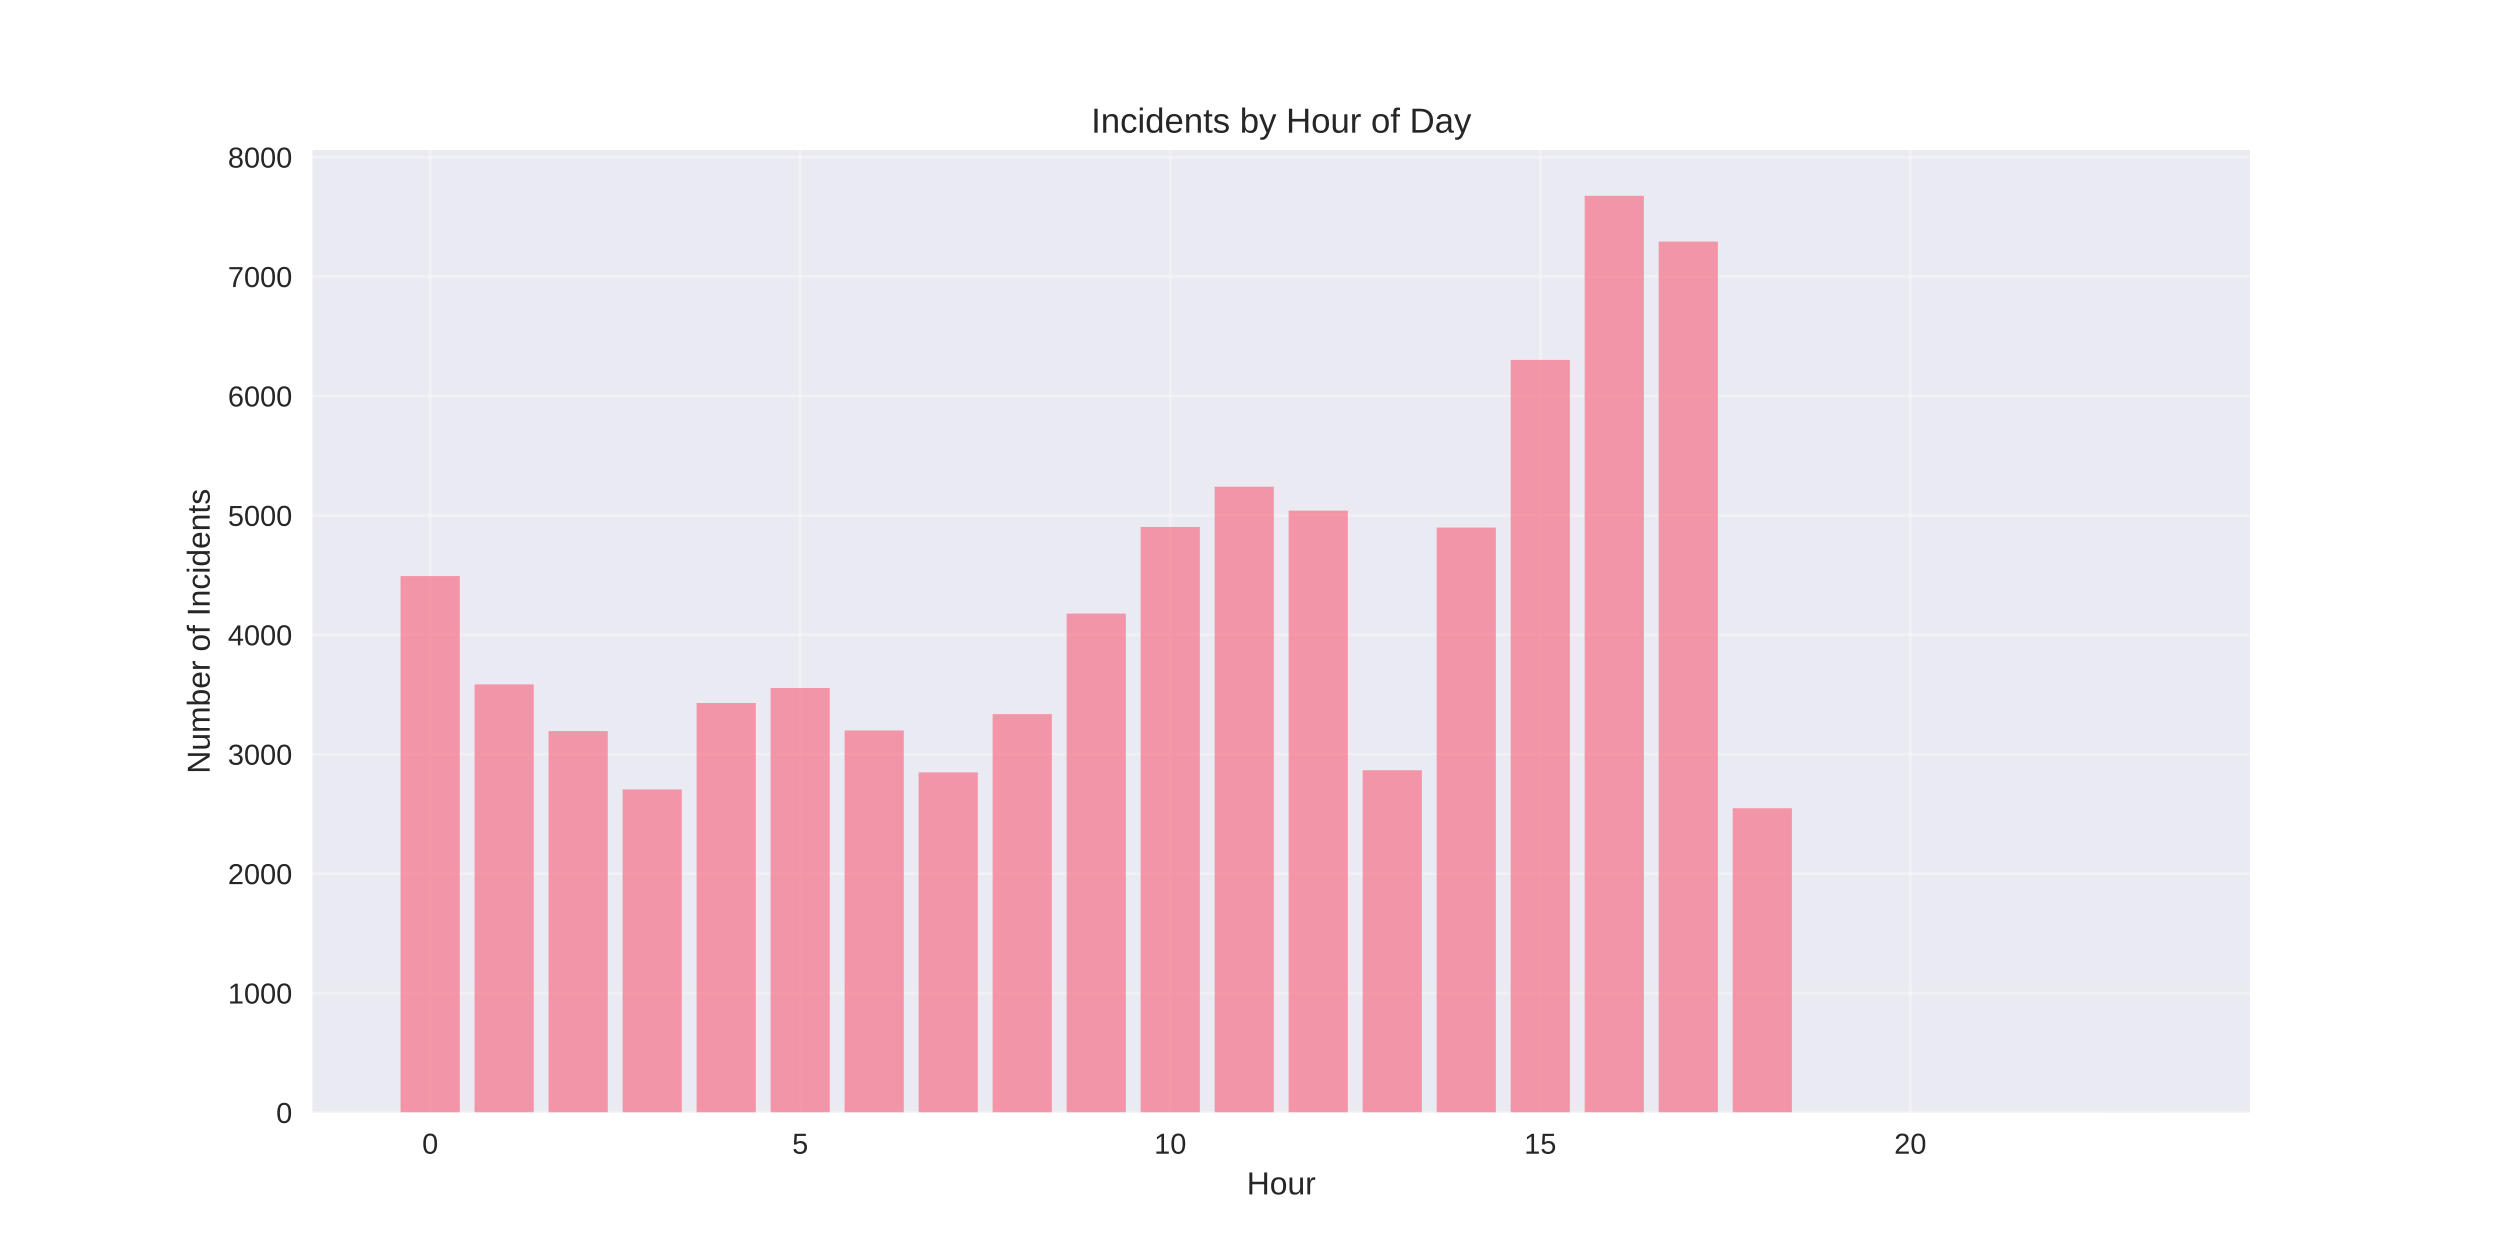
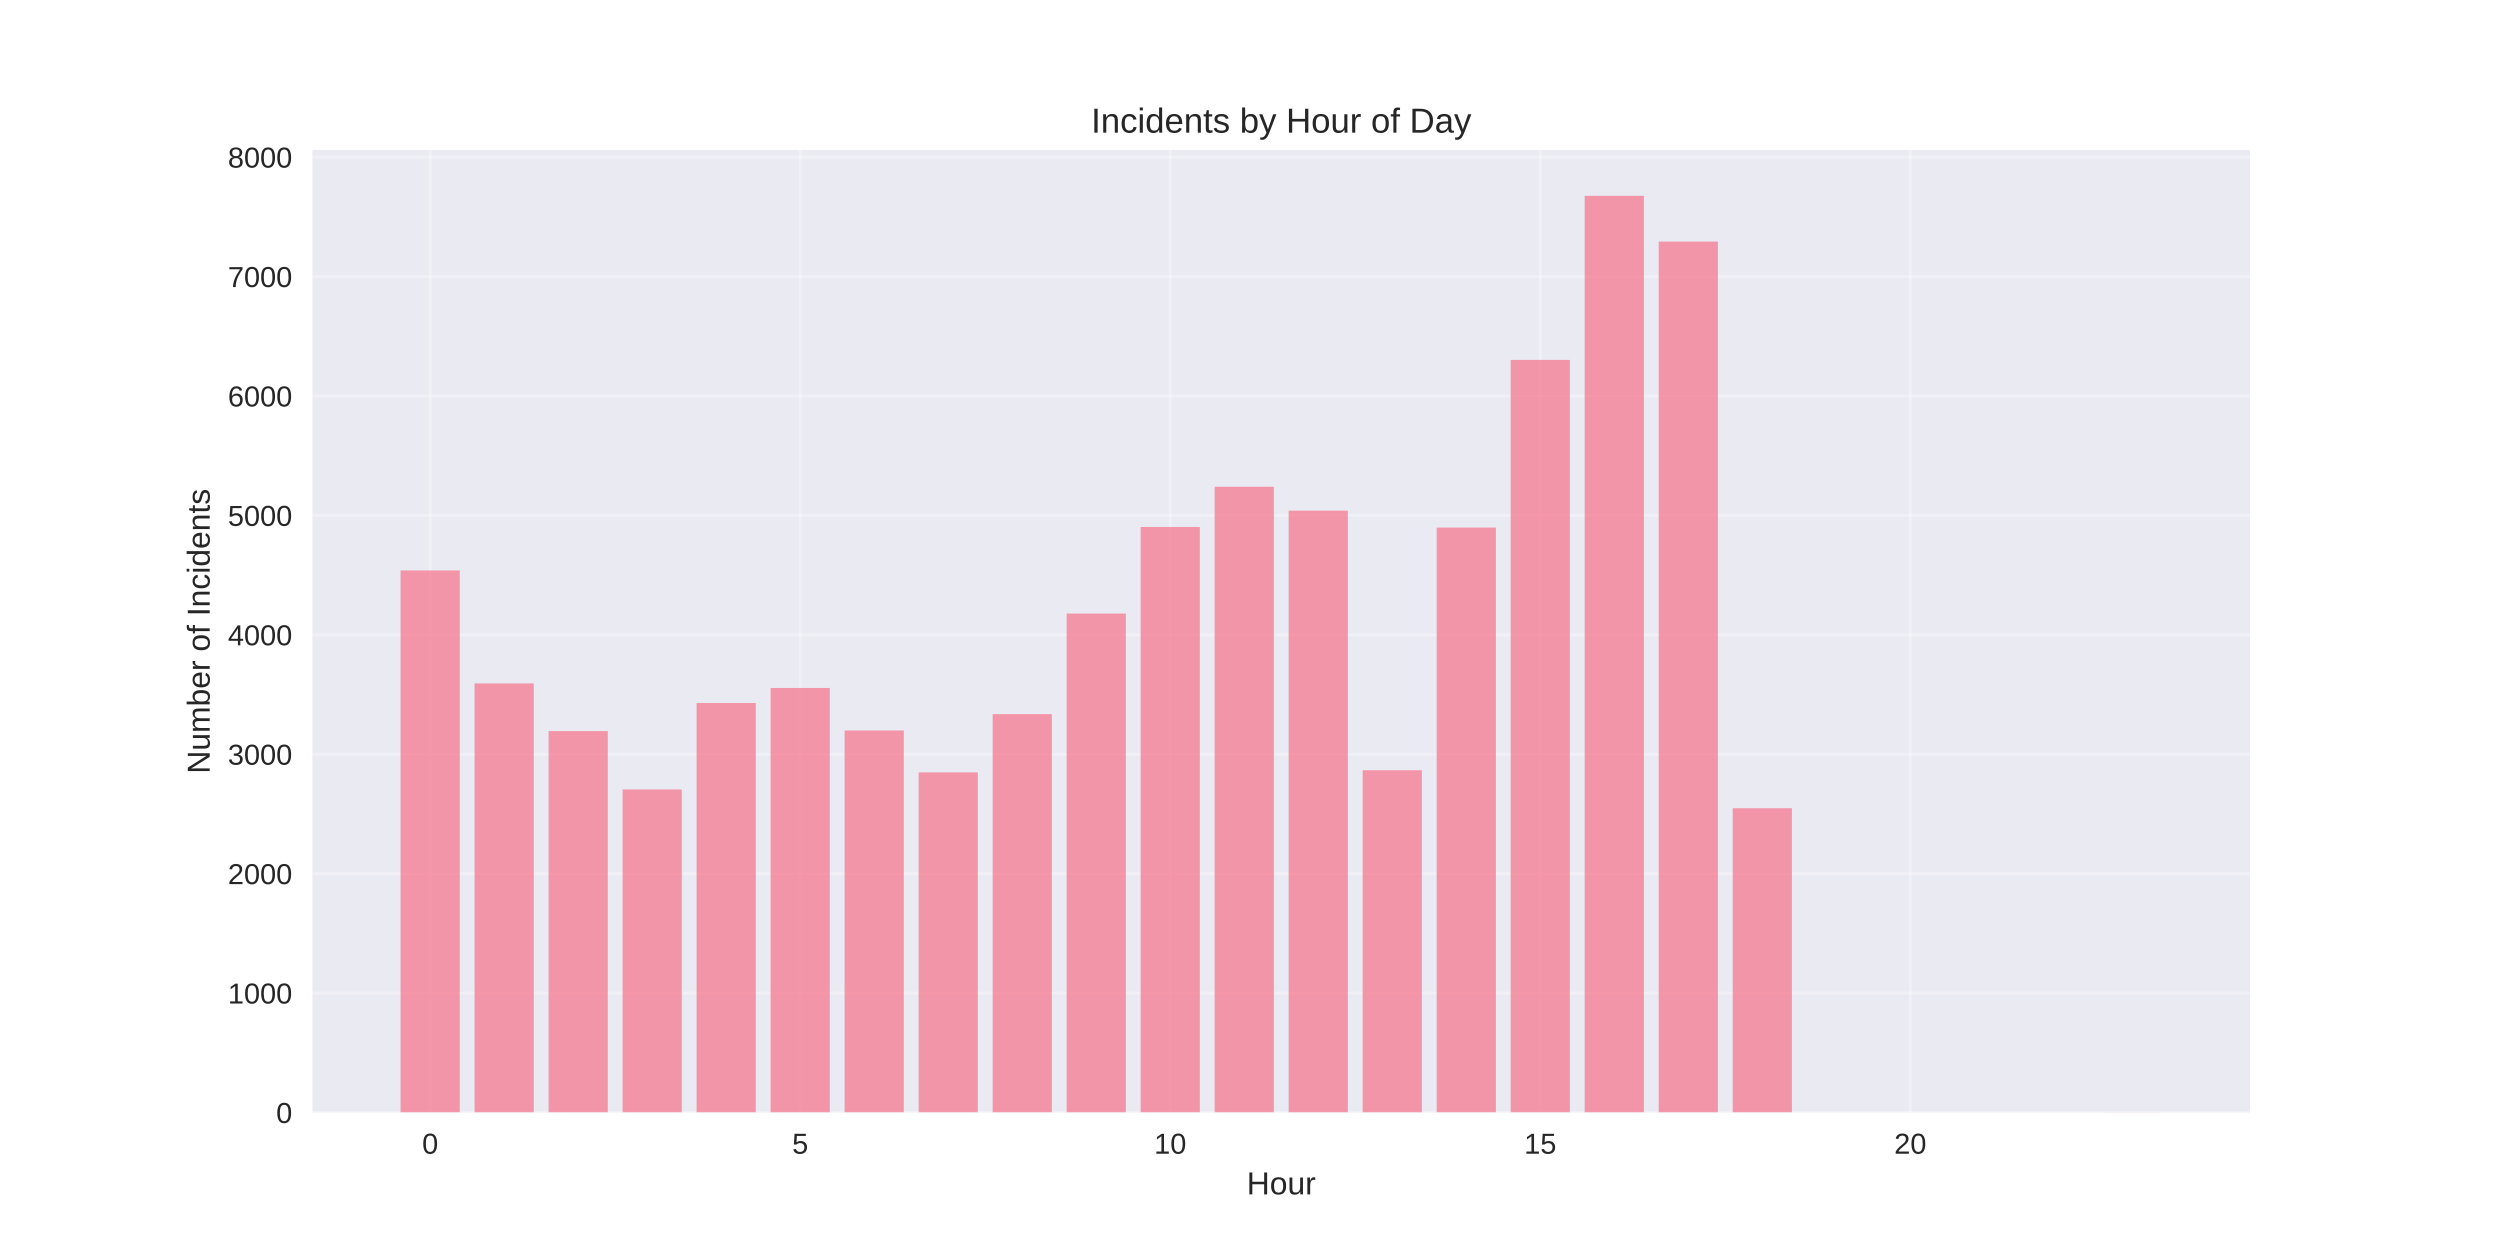
<svg xmlns="http://www.w3.org/2000/svg" width="864pt" height="432pt" viewBox="0 0 864 432" version="1.1">
  <defs>
    <style type="text/css">*{stroke-linejoin: round; stroke-linecap: butt}</style>
  </defs>
  <g id="figure_1">
    <g id="patch_1">
      <path d="M 0 432  L 864 432  L 864 0  L 0 0  z " style="fill: #ffffff" />
    </g>
    <g id="axes_1">
      <g id="patch_2">
        <path d="M 108 384.48  L 777.6 384.48  L 777.6 51.84  L 108 51.84  z " style="fill: #eaeaf2" />
      </g>
      <g id="matplotlib.axis_1">
        <g id="xtick_1">
          <g id="line2d_1">
-             <path d="M 148.667 384.48  L 148.667 51.84  " clip-path="url(#p642813b880)" style="fill: none; stroke: #ffffff; stroke-opacity: 0.3; stroke-linecap: round" />
+             <path d="M 148.667 384.48  L 148.667 51.84  " clip-path="url(#p98848ffdb4)" style="fill: none; stroke: #ffffff; stroke-opacity: 0.3; stroke-linecap: round" />
          </g>
          <g id="line2d_2" />
          <g id="text_1">
            <text style="fill: #262626; font: 10px 'Arial', 'Liberation Sans', 'DejaVu Sans', 'Bitstream Vera Sans', sans-serif; text-anchor: middle" x="148.667" y="398.727" transform="rotate(-0 148.6671 398.7269)">0</text>
          </g>
        </g>
        <g id="xtick_2">
          <g id="line2d_3">
-             <path d="M 276.551 384.48  L 276.551 51.84  " clip-path="url(#p642813b880)" style="fill: none; stroke: #ffffff; stroke-opacity: 0.3; stroke-linecap: round" />
+             <path d="M 276.551 384.48  L 276.551 51.84  " clip-path="url(#p98848ffdb4)" style="fill: none; stroke: #ffffff; stroke-opacity: 0.3; stroke-linecap: round" />
          </g>
          <g id="line2d_4" />
          <g id="text_2">
            <text style="fill: #262626; font: 10px 'Arial', 'Liberation Sans', 'DejaVu Sans', 'Bitstream Vera Sans', sans-serif; text-anchor: middle" x="276.551" y="398.727" transform="rotate(-0 276.551 398.7269)">5</text>
          </g>
        </g>
        <g id="xtick_3">
          <g id="line2d_5">
-             <path d="M 404.435 384.48  L 404.435 51.84  " clip-path="url(#p642813b880)" style="fill: none; stroke: #ffffff; stroke-opacity: 0.3; stroke-linecap: round" />
+             <path d="M 404.435 384.48  L 404.435 51.84  " clip-path="url(#p98848ffdb4)" style="fill: none; stroke: #ffffff; stroke-opacity: 0.3; stroke-linecap: round" />
          </g>
          <g id="line2d_6" />
          <g id="text_3">
            <text style="fill: #262626; font: 10px 'Arial', 'Liberation Sans', 'DejaVu Sans', 'Bitstream Vera Sans', sans-serif; text-anchor: middle" x="404.435" y="398.727" transform="rotate(-0 404.4348 398.7269)">10</text>
          </g>
        </g>
        <g id="xtick_4">
          <g id="line2d_7">
-             <path d="M 532.319 384.48  L 532.319 51.84  " clip-path="url(#p642813b880)" style="fill: none; stroke: #ffffff; stroke-opacity: 0.3; stroke-linecap: round" />
+             <path d="M 532.319 384.48  L 532.319 51.84  " clip-path="url(#p98848ffdb4)" style="fill: none; stroke: #ffffff; stroke-opacity: 0.3; stroke-linecap: round" />
          </g>
          <g id="line2d_8" />
          <g id="text_4">
            <text style="fill: #262626; font: 10px 'Arial', 'Liberation Sans', 'DejaVu Sans', 'Bitstream Vera Sans', sans-serif; text-anchor: middle" x="532.319" y="398.727" transform="rotate(-0 532.3187 398.7269)">15</text>
          </g>
        </g>
        <g id="xtick_5">
          <g id="line2d_9">
-             <path d="M 660.203 384.48  L 660.203 51.84  " clip-path="url(#p642813b880)" style="fill: none; stroke: #ffffff; stroke-opacity: 0.3; stroke-linecap: round" />
+             <path d="M 660.203 384.48  L 660.203 51.84  " clip-path="url(#p98848ffdb4)" style="fill: none; stroke: #ffffff; stroke-opacity: 0.3; stroke-linecap: round" />
          </g>
          <g id="line2d_10" />
          <g id="text_5">
            <text style="fill: #262626; font: 10px 'Arial', 'Liberation Sans', 'DejaVu Sans', 'Bitstream Vera Sans', sans-serif; text-anchor: middle" x="660.203" y="398.727" transform="rotate(-0 660.2026 398.7269)">20</text>
          </g>
        </g>
        <g id="text_6">
          <text style="fill: #262626; font: 11px 'Arial', 'Liberation Sans', 'DejaVu Sans', 'Bitstream Vera Sans', sans-serif; text-anchor: middle" x="442.8" y="412.773" transform="rotate(-0 442.8 412.7734)">Hour</text>
        </g>
      </g>
      <g id="matplotlib.axis_2">
        <g id="ytick_1">
          <g id="line2d_11">
-             <path d="M 108 384.48  L 777.6 384.48  " clip-path="url(#p642813b880)" style="fill: none; stroke: #ffffff; stroke-opacity: 0.3; stroke-linecap: round" />
+             <path d="M 108 384.48  L 777.6 384.48  " clip-path="url(#p98848ffdb4)" style="fill: none; stroke: #ffffff; stroke-opacity: 0.3; stroke-linecap: round" />
          </g>
          <g id="line2d_12" />
          <g id="text_7">
            <text style="fill: #262626; font: 10px 'Arial', 'Liberation Sans', 'DejaVu Sans', 'Bitstream Vera Sans', sans-serif; text-anchor: end" x="101" y="388.103" transform="rotate(-0 101 388.1034)">0</text>
          </g>
        </g>
        <g id="ytick_2">
          <g id="line2d_13">
-             <path d="M 108 343.209  L 777.6 343.209  " clip-path="url(#p642813b880)" style="fill: none; stroke: #ffffff; stroke-opacity: 0.3; stroke-linecap: round" />
+             <path d="M 108 343.209  L 777.6 343.209  " clip-path="url(#p98848ffdb4)" style="fill: none; stroke: #ffffff; stroke-opacity: 0.3; stroke-linecap: round" />
          </g>
          <g id="line2d_14" />
          <g id="text_8">
            <text style="fill: #262626; font: 10px 'Arial', 'Liberation Sans', 'DejaVu Sans', 'Bitstream Vera Sans', sans-serif; text-anchor: end" x="101" y="346.832" transform="rotate(-0 101 346.8319)">1000</text>
          </g>
        </g>
        <g id="ytick_3">
          <g id="line2d_15">
-             <path d="M 108 301.937  L 777.6 301.937  " clip-path="url(#p642813b880)" style="fill: none; stroke: #ffffff; stroke-opacity: 0.3; stroke-linecap: round" />
+             <path d="M 108 301.937  L 777.6 301.937  " clip-path="url(#p98848ffdb4)" style="fill: none; stroke: #ffffff; stroke-opacity: 0.3; stroke-linecap: round" />
          </g>
          <g id="line2d_16" />
          <g id="text_9">
            <text style="fill: #262626; font: 10px 'Arial', 'Liberation Sans', 'DejaVu Sans', 'Bitstream Vera Sans', sans-serif; text-anchor: end" x="101" y="305.56" transform="rotate(-0 101 305.5604)">2000</text>
          </g>
        </g>
        <g id="ytick_4">
          <g id="line2d_17">
-             <path d="M 108 260.666  L 777.6 260.666  " clip-path="url(#p642813b880)" style="fill: none; stroke: #ffffff; stroke-opacity: 0.3; stroke-linecap: round" />
+             <path d="M 108 260.666  L 777.6 260.666  " clip-path="url(#p98848ffdb4)" style="fill: none; stroke: #ffffff; stroke-opacity: 0.3; stroke-linecap: round" />
          </g>
          <g id="line2d_18" />
          <g id="text_10">
            <text style="fill: #262626; font: 10px 'Arial', 'Liberation Sans', 'DejaVu Sans', 'Bitstream Vera Sans', sans-serif; text-anchor: end" x="101" y="264.289" transform="rotate(-0 101 264.289)">3000</text>
          </g>
        </g>
        <g id="ytick_5">
          <g id="line2d_19">
-             <path d="M 108 219.394  L 777.6 219.394  " clip-path="url(#p642813b880)" style="fill: none; stroke: #ffffff; stroke-opacity: 0.3; stroke-linecap: round" />
+             <path d="M 108 219.394  L 777.6 219.394  " clip-path="url(#p98848ffdb4)" style="fill: none; stroke: #ffffff; stroke-opacity: 0.3; stroke-linecap: round" />
          </g>
          <g id="line2d_20" />
          <g id="text_11">
            <text style="fill: #262626; font: 10px 'Arial', 'Liberation Sans', 'DejaVu Sans', 'Bitstream Vera Sans', sans-serif; text-anchor: end" x="101" y="223.017" transform="rotate(-0 101 223.0175)">4000</text>
          </g>
        </g>
        <g id="ytick_6">
          <g id="line2d_21">
-             <path d="M 108 178.123  L 777.6 178.123  " clip-path="url(#p642813b880)" style="fill: none; stroke: #ffffff; stroke-opacity: 0.3; stroke-linecap: round" />
+             <path d="M 108 178.123  L 777.6 178.123  " clip-path="url(#p98848ffdb4)" style="fill: none; stroke: #ffffff; stroke-opacity: 0.3; stroke-linecap: round" />
          </g>
          <g id="line2d_22" />
          <g id="text_12">
            <text style="fill: #262626; font: 10px 'Arial', 'Liberation Sans', 'DejaVu Sans', 'Bitstream Vera Sans', sans-serif; text-anchor: end" x="101" y="181.746" transform="rotate(-0 101 181.746)">5000</text>
          </g>
        </g>
        <g id="ytick_7">
          <g id="line2d_23">
-             <path d="M 108 136.851  L 777.6 136.851  " clip-path="url(#p642813b880)" style="fill: none; stroke: #ffffff; stroke-opacity: 0.3; stroke-linecap: round" />
+             <path d="M 108 136.851  L 777.6 136.851  " clip-path="url(#p98848ffdb4)" style="fill: none; stroke: #ffffff; stroke-opacity: 0.3; stroke-linecap: round" />
          </g>
          <g id="line2d_24" />
          <g id="text_13">
            <text style="fill: #262626; font: 10px 'Arial', 'Liberation Sans', 'DejaVu Sans', 'Bitstream Vera Sans', sans-serif; text-anchor: end" x="101" y="140.474" transform="rotate(-0 101 140.4745)">6000</text>
          </g>
        </g>
        <g id="ytick_8">
          <g id="line2d_25">
-             <path d="M 108 95.58  L 777.6 95.58  " clip-path="url(#p642813b880)" style="fill: none; stroke: #ffffff; stroke-opacity: 0.3; stroke-linecap: round" />
+             <path d="M 108 95.58  L 777.6 95.58  " clip-path="url(#p98848ffdb4)" style="fill: none; stroke: #ffffff; stroke-opacity: 0.3; stroke-linecap: round" />
          </g>
          <g id="line2d_26" />
          <g id="text_14">
            <text style="fill: #262626; font: 10px 'Arial', 'Liberation Sans', 'DejaVu Sans', 'Bitstream Vera Sans', sans-serif; text-anchor: end" x="101" y="99.203" transform="rotate(-0 101 99.20297)">7000</text>
          </g>
        </g>
        <g id="ytick_9">
          <g id="line2d_27">
-             <path d="M 108 54.308  L 777.6 54.308  " clip-path="url(#p642813b880)" style="fill: none; stroke: #ffffff; stroke-opacity: 0.3; stroke-linecap: round" />
+             <path d="M 108 54.308  L 777.6 54.308  " clip-path="url(#p98848ffdb4)" style="fill: none; stroke: #ffffff; stroke-opacity: 0.3; stroke-linecap: round" />
          </g>
          <g id="line2d_28" />
          <g id="text_15">
            <text style="fill: #262626; font: 10px 'Arial', 'Liberation Sans', 'DejaVu Sans', 'Bitstream Vera Sans', sans-serif; text-anchor: end" x="101" y="57.931" transform="rotate(-0 101 57.93147)">8000</text>
          </g>
        </g>
        <g id="text_16">
          <text style="fill: #262626; font: 11px 'Arial', 'Liberation Sans', 'DejaVu Sans', 'Bitstream Vera Sans', sans-serif; text-anchor: middle" x="72.474" y="218.16" transform="rotate(-90 72.47375 218.16)">Number of Incidents</text>
        </g>
      </g>
      <g id="patch_3">
-         <path d="M 138.436 384.48  L 158.898 384.48  L 158.898 199.088  L 138.436 199.088  z " clip-path="url(#p642813b880)" style="fill: #f77189; opacity: 0.7" />
+         <path d="M 138.436 384.48  L 158.898 384.48  L 158.898 197.149  L 138.436 197.149  z " clip-path="url(#p98848ffdb4)" style="fill: #f77189; opacity: 0.7" />
      </g>
      <g id="patch_4">
-         <path d="M 164.013 384.48  L 184.475 384.48  L 184.475 236.522  L 164.013 236.522  z " clip-path="url(#p642813b880)" style="fill: #f77189; opacity: 0.7" />
+         <path d="M 164.013 384.48  L 184.475 384.48  L 184.475 236.192  L 164.013 236.192  z " clip-path="url(#p98848ffdb4)" style="fill: #f77189; opacity: 0.7" />
      </g>
      <g id="patch_5">
-         <path d="M 189.59 384.48  L 210.051 384.48  L 210.051 252.659  L 189.59 252.659  z " clip-path="url(#p642813b880)" style="fill: #f77189; opacity: 0.7" />
+         <path d="M 189.59 384.48  L 210.051 384.48  L 210.051 252.659  L 189.59 252.659  z " clip-path="url(#p98848ffdb4)" style="fill: #f77189; opacity: 0.7" />
      </g>
      <g id="patch_6">
-         <path d="M 215.167 384.48  L 235.628 384.48  L 235.628 272.841  L 215.167 272.841  z " clip-path="url(#p642813b880)" style="fill: #f77189; opacity: 0.7" />
+         <path d="M 215.167 384.48  L 235.628 384.48  L 235.628 272.841  L 215.167 272.841  z " clip-path="url(#p98848ffdb4)" style="fill: #f77189; opacity: 0.7" />
      </g>
      <g id="patch_7">
-         <path d="M 240.743 384.48  L 261.205 384.48  L 261.205 242.96  L 240.743 242.96  z " clip-path="url(#p642813b880)" style="fill: #f77189; opacity: 0.7" />
+         <path d="M 240.743 384.48  L 261.205 384.48  L 261.205 242.96  L 240.743 242.96  z " clip-path="url(#p98848ffdb4)" style="fill: #f77189; opacity: 0.7" />
      </g>
      <g id="patch_8">
-         <path d="M 266.32 384.48  L 286.782 384.48  L 286.782 237.76  L 266.32 237.76  z " clip-path="url(#p642813b880)" style="fill: #f77189; opacity: 0.7" />
+         <path d="M 266.32 384.48  L 286.782 384.48  L 286.782 237.76  L 266.32 237.76  z " clip-path="url(#p98848ffdb4)" style="fill: #f77189; opacity: 0.7" />
      </g>
      <g id="patch_9">
-         <path d="M 291.897 384.48  L 312.358 384.48  L 312.358 252.452  L 291.897 252.452  z " clip-path="url(#p642813b880)" style="fill: #f77189; opacity: 0.7" />
+         <path d="M 291.897 384.48  L 312.358 384.48  L 312.358 252.452  L 291.897 252.452  z " clip-path="url(#p98848ffdb4)" style="fill: #f77189; opacity: 0.7" />
      </g>
      <g id="patch_10">
-         <path d="M 317.474 384.48  L 337.935 384.48  L 337.935 266.939  L 317.474 266.939  z " clip-path="url(#p642813b880)" style="fill: #f77189; opacity: 0.7" />
+         <path d="M 317.474 384.48  L 337.935 384.48  L 337.935 266.939  L 317.474 266.939  z " clip-path="url(#p98848ffdb4)" style="fill: #f77189; opacity: 0.7" />
      </g>
      <g id="patch_11">
-         <path d="M 343.051 384.48  L 363.512 384.48  L 363.512 246.798  L 343.051 246.798  z " clip-path="url(#p642813b880)" style="fill: #f77189; opacity: 0.7" />
+         <path d="M 343.051 384.48  L 363.512 384.48  L 363.512 246.798  L 343.051 246.798  z " clip-path="url(#p98848ffdb4)" style="fill: #f77189; opacity: 0.7" />
      </g>
      <g id="patch_12">
-         <path d="M 368.627 384.48  L 389.089 384.48  L 389.089 212.048  L 368.627 212.048  z " clip-path="url(#p642813b880)" style="fill: #f77189; opacity: 0.7" />
+         <path d="M 368.627 384.48  L 389.089 384.48  L 389.089 212.048  L 368.627 212.048  z " clip-path="url(#p98848ffdb4)" style="fill: #f77189; opacity: 0.7" />
      </g>
      <g id="patch_13">
-         <path d="M 394.204 384.48  L 414.666 384.48  L 414.666 182.126  L 394.204 182.126  z " clip-path="url(#p642813b880)" style="fill: #f77189; opacity: 0.7" />
+         <path d="M 394.204 384.48  L 414.666 384.48  L 414.666 182.126  L 394.204 182.126  z " clip-path="url(#p98848ffdb4)" style="fill: #f77189; opacity: 0.7" />
      </g>
      <g id="patch_14">
-         <path d="M 419.781 384.48  L 440.242 384.48  L 440.242 168.217  L 419.781 168.217  z " clip-path="url(#p642813b880)" style="fill: #f77189; opacity: 0.7" />
+         <path d="M 419.781 384.48  L 440.242 384.48  L 440.242 168.217  L 419.781 168.217  z " clip-path="url(#p98848ffdb4)" style="fill: #f77189; opacity: 0.7" />
      </g>
      <g id="patch_15">
-         <path d="M 445.358 384.48  L 465.819 384.48  L 465.819 176.472  L 445.358 176.472  z " clip-path="url(#p642813b880)" style="fill: #f77189; opacity: 0.7" />
+         <path d="M 445.358 384.48  L 465.819 384.48  L 465.819 176.472  L 445.358 176.472  z " clip-path="url(#p98848ffdb4)" style="fill: #f77189; opacity: 0.7" />
      </g>
      <g id="patch_16">
-         <path d="M 470.934 384.48  L 491.396 384.48  L 491.396 266.196  L 470.934 266.196  z " clip-path="url(#p642813b880)" style="fill: #f77189; opacity: 0.7" />
+         <path d="M 470.934 384.48  L 491.396 384.48  L 491.396 266.196  L 470.934 266.196  z " clip-path="url(#p98848ffdb4)" style="fill: #f77189; opacity: 0.7" />
      </g>
      <g id="patch_17">
-         <path d="M 496.511 384.48  L 516.973 384.48  L 516.973 182.332  L 496.511 182.332  z " clip-path="url(#p642813b880)" style="fill: #f77189; opacity: 0.7" />
+         <path d="M 496.511 384.48  L 516.973 384.48  L 516.973 182.332  L 496.511 182.332  z " clip-path="url(#p98848ffdb4)" style="fill: #f77189; opacity: 0.7" />
      </g>
      <g id="patch_18">
-         <path d="M 522.088 384.48  L 542.549 384.48  L 542.549 124.387  L 522.088 124.387  z " clip-path="url(#p642813b880)" style="fill: #f77189; opacity: 0.7" />
+         <path d="M 522.088 384.48  L 542.549 384.48  L 542.549 124.387  L 522.088 124.387  z " clip-path="url(#p98848ffdb4)" style="fill: #f77189; opacity: 0.7" />
      </g>
      <g id="patch_19">
-         <path d="M 547.665 384.48  L 568.126 384.48  L 568.126 67.68  L 547.665 67.68  z " clip-path="url(#p642813b880)" style="fill: #f77189; opacity: 0.7" />
+         <path d="M 547.665 384.48  L 568.126 384.48  L 568.126 67.68  L 547.665 67.68  z " clip-path="url(#p98848ffdb4)" style="fill: #f77189; opacity: 0.7" />
      </g>
      <g id="patch_20">
-         <path d="M 573.242 384.48  L 593.703 384.48  L 593.703 83.487  L 573.242 83.487  z " clip-path="url(#p642813b880)" style="fill: #f77189; opacity: 0.7" />
+         <path d="M 573.242 384.48  L 593.703 384.48  L 593.703 83.487  L 573.242 83.487  z " clip-path="url(#p98848ffdb4)" style="fill: #f77189; opacity: 0.7" />
      </g>
      <g id="patch_21">
-         <path d="M 598.818 384.48  L 619.28 384.48  L 619.28 279.32  L 598.818 279.32  z " clip-path="url(#p642813b880)" style="fill: #f77189; opacity: 0.7" />
+         <path d="M 598.818 384.48  L 619.28 384.48  L 619.28 279.32  L 598.818 279.32  z " clip-path="url(#p98848ffdb4)" style="fill: #f77189; opacity: 0.7" />
      </g>
      <g id="patch_22">
-         <path d="M 726.702 384.48  L 747.164 384.48  L 747.164 384.439  L 726.702 384.439  z " clip-path="url(#p642813b880)" style="fill: #f77189; opacity: 0.7" />
+         <path d="M 726.702 384.48  L 747.164 384.48  L 747.164 384.439  L 726.702 384.439  z " clip-path="url(#p98848ffdb4)" style="fill: #f77189; opacity: 0.7" />
      </g>
      <g id="patch_23">
        <path d="M 108 384.48  L 108 51.84  " style="fill: none" />
      </g>
      <g id="patch_24">
        <path d="M 777.6 384.48  L 777.6 51.84  " style="fill: none" />
      </g>
      <g id="patch_25">
        <path d="M 108 384.48  L 777.6 384.48  " style="fill: none" />
      </g>
      <g id="patch_26">
        <path d="M 108 51.84  L 777.6 51.84  " style="fill: none" />
      </g>
      <g id="text_17">
        <text style="fill: #262626; font: 12px 'Arial', 'Liberation Sans', 'DejaVu Sans', 'Bitstream Vera Sans', sans-serif; text-anchor: middle" x="442.8" y="45.84" transform="rotate(-0 442.8 45.84)">Incidents by Hour of Day</text>
      </g>
    </g>
  </g>
  <defs>
-     <clipPath id="p642813b880">
+     <clipPath id="p98848ffdb4">
      <rect x="108" y="51.84" width="669.6" height="332.64" />
    </clipPath>
  </defs>
</svg>
